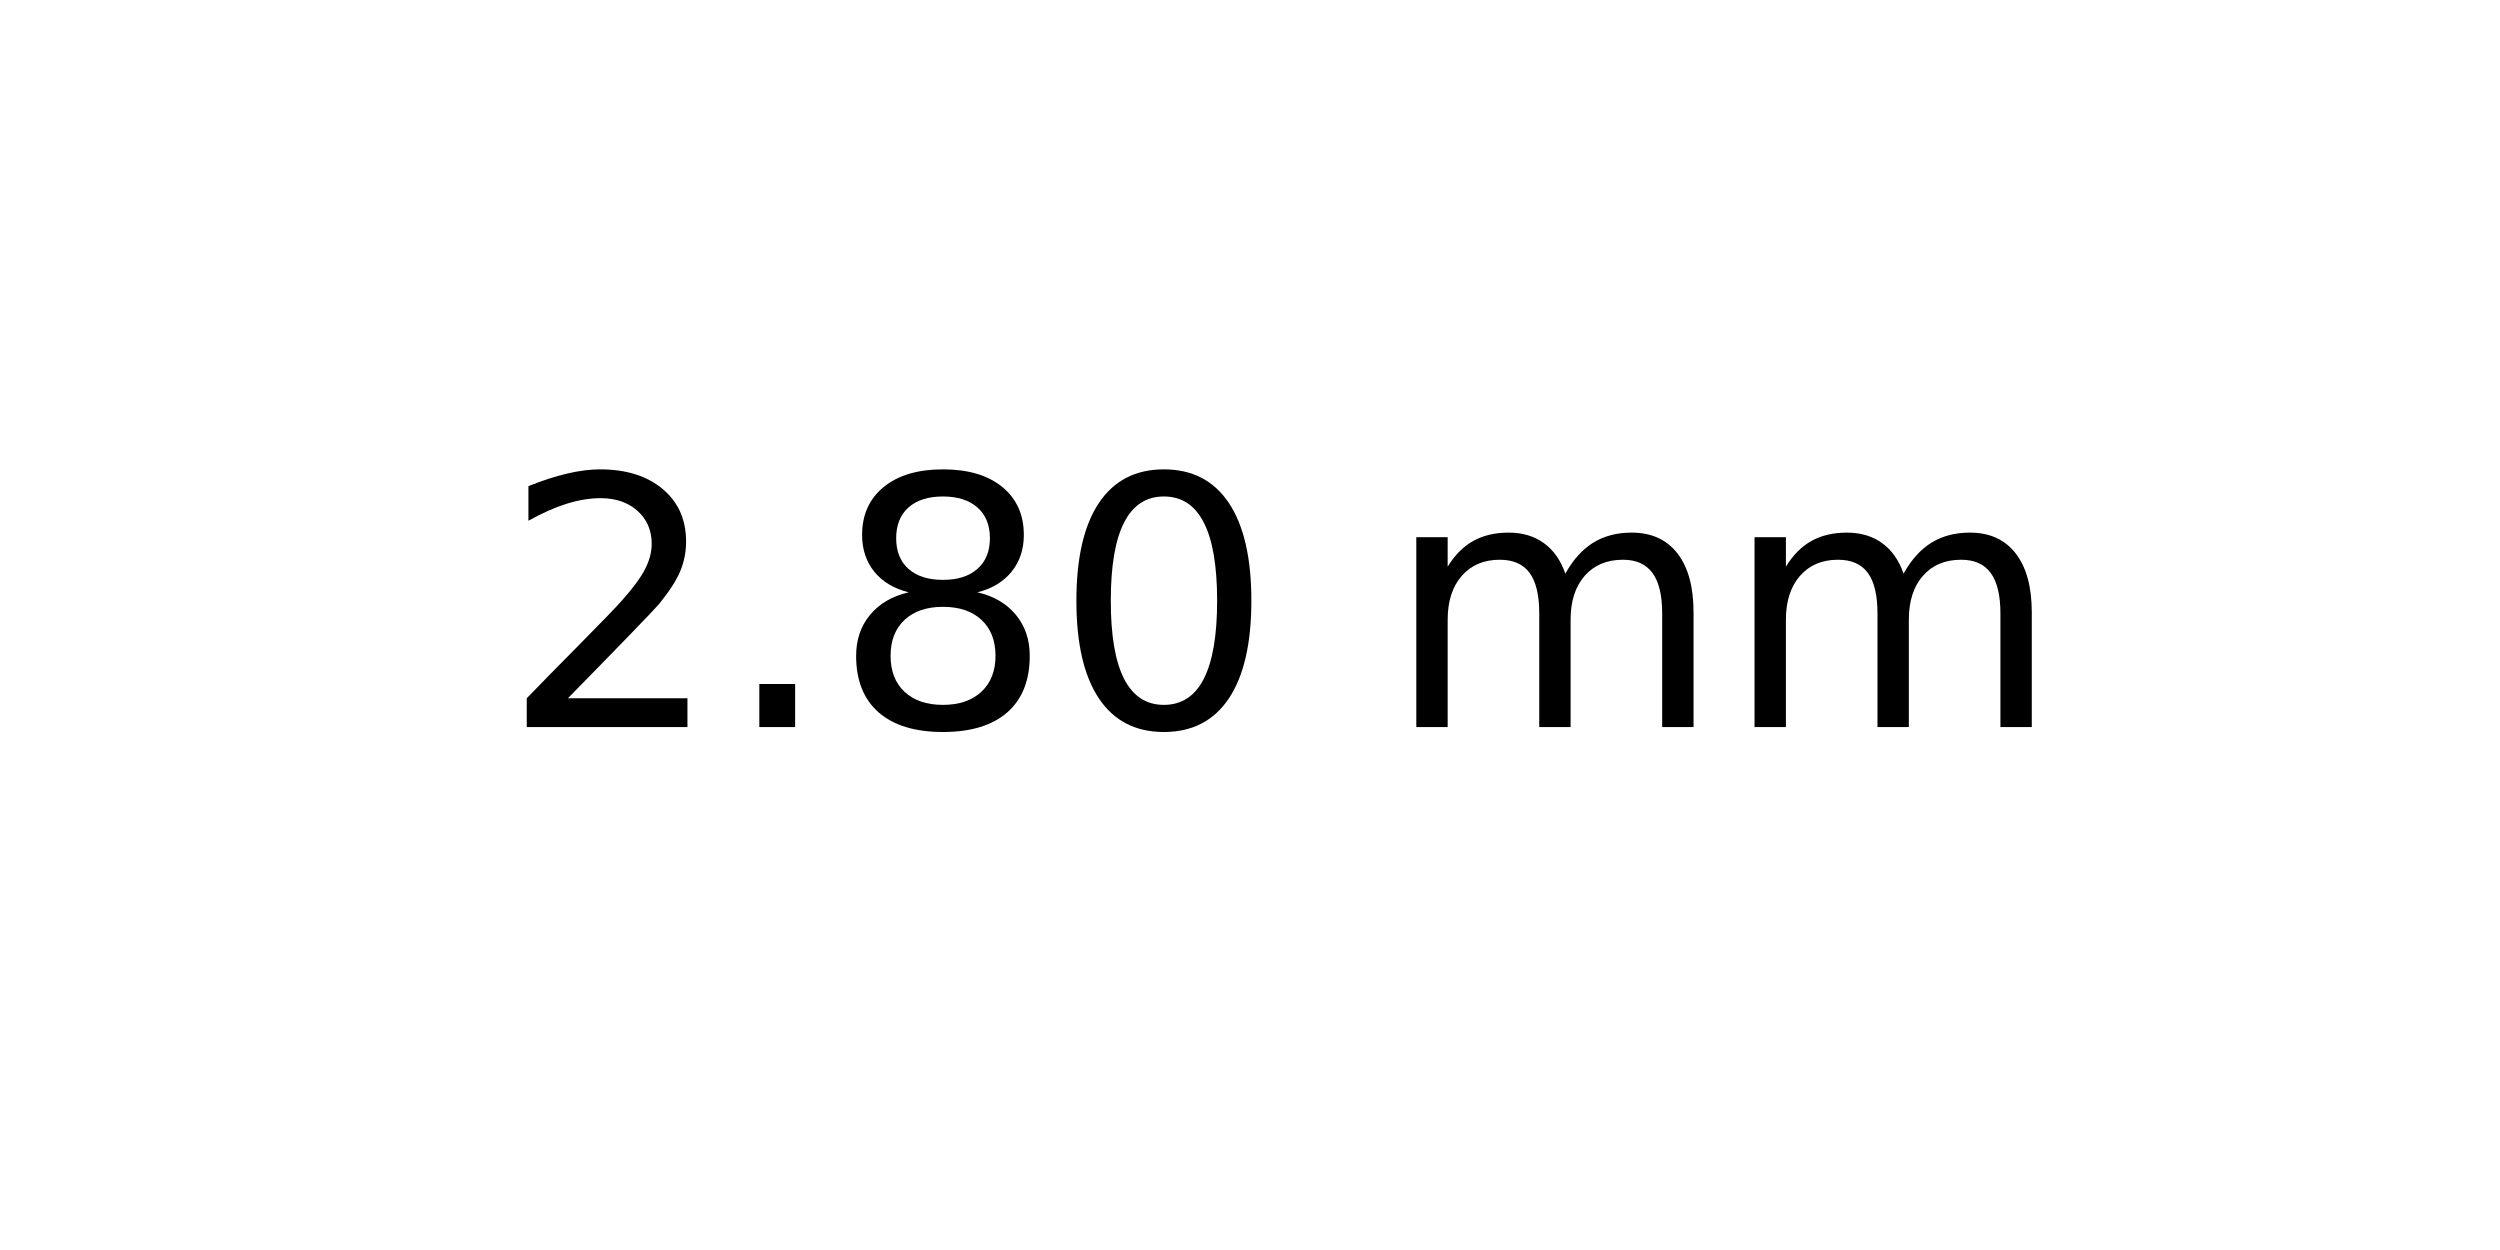
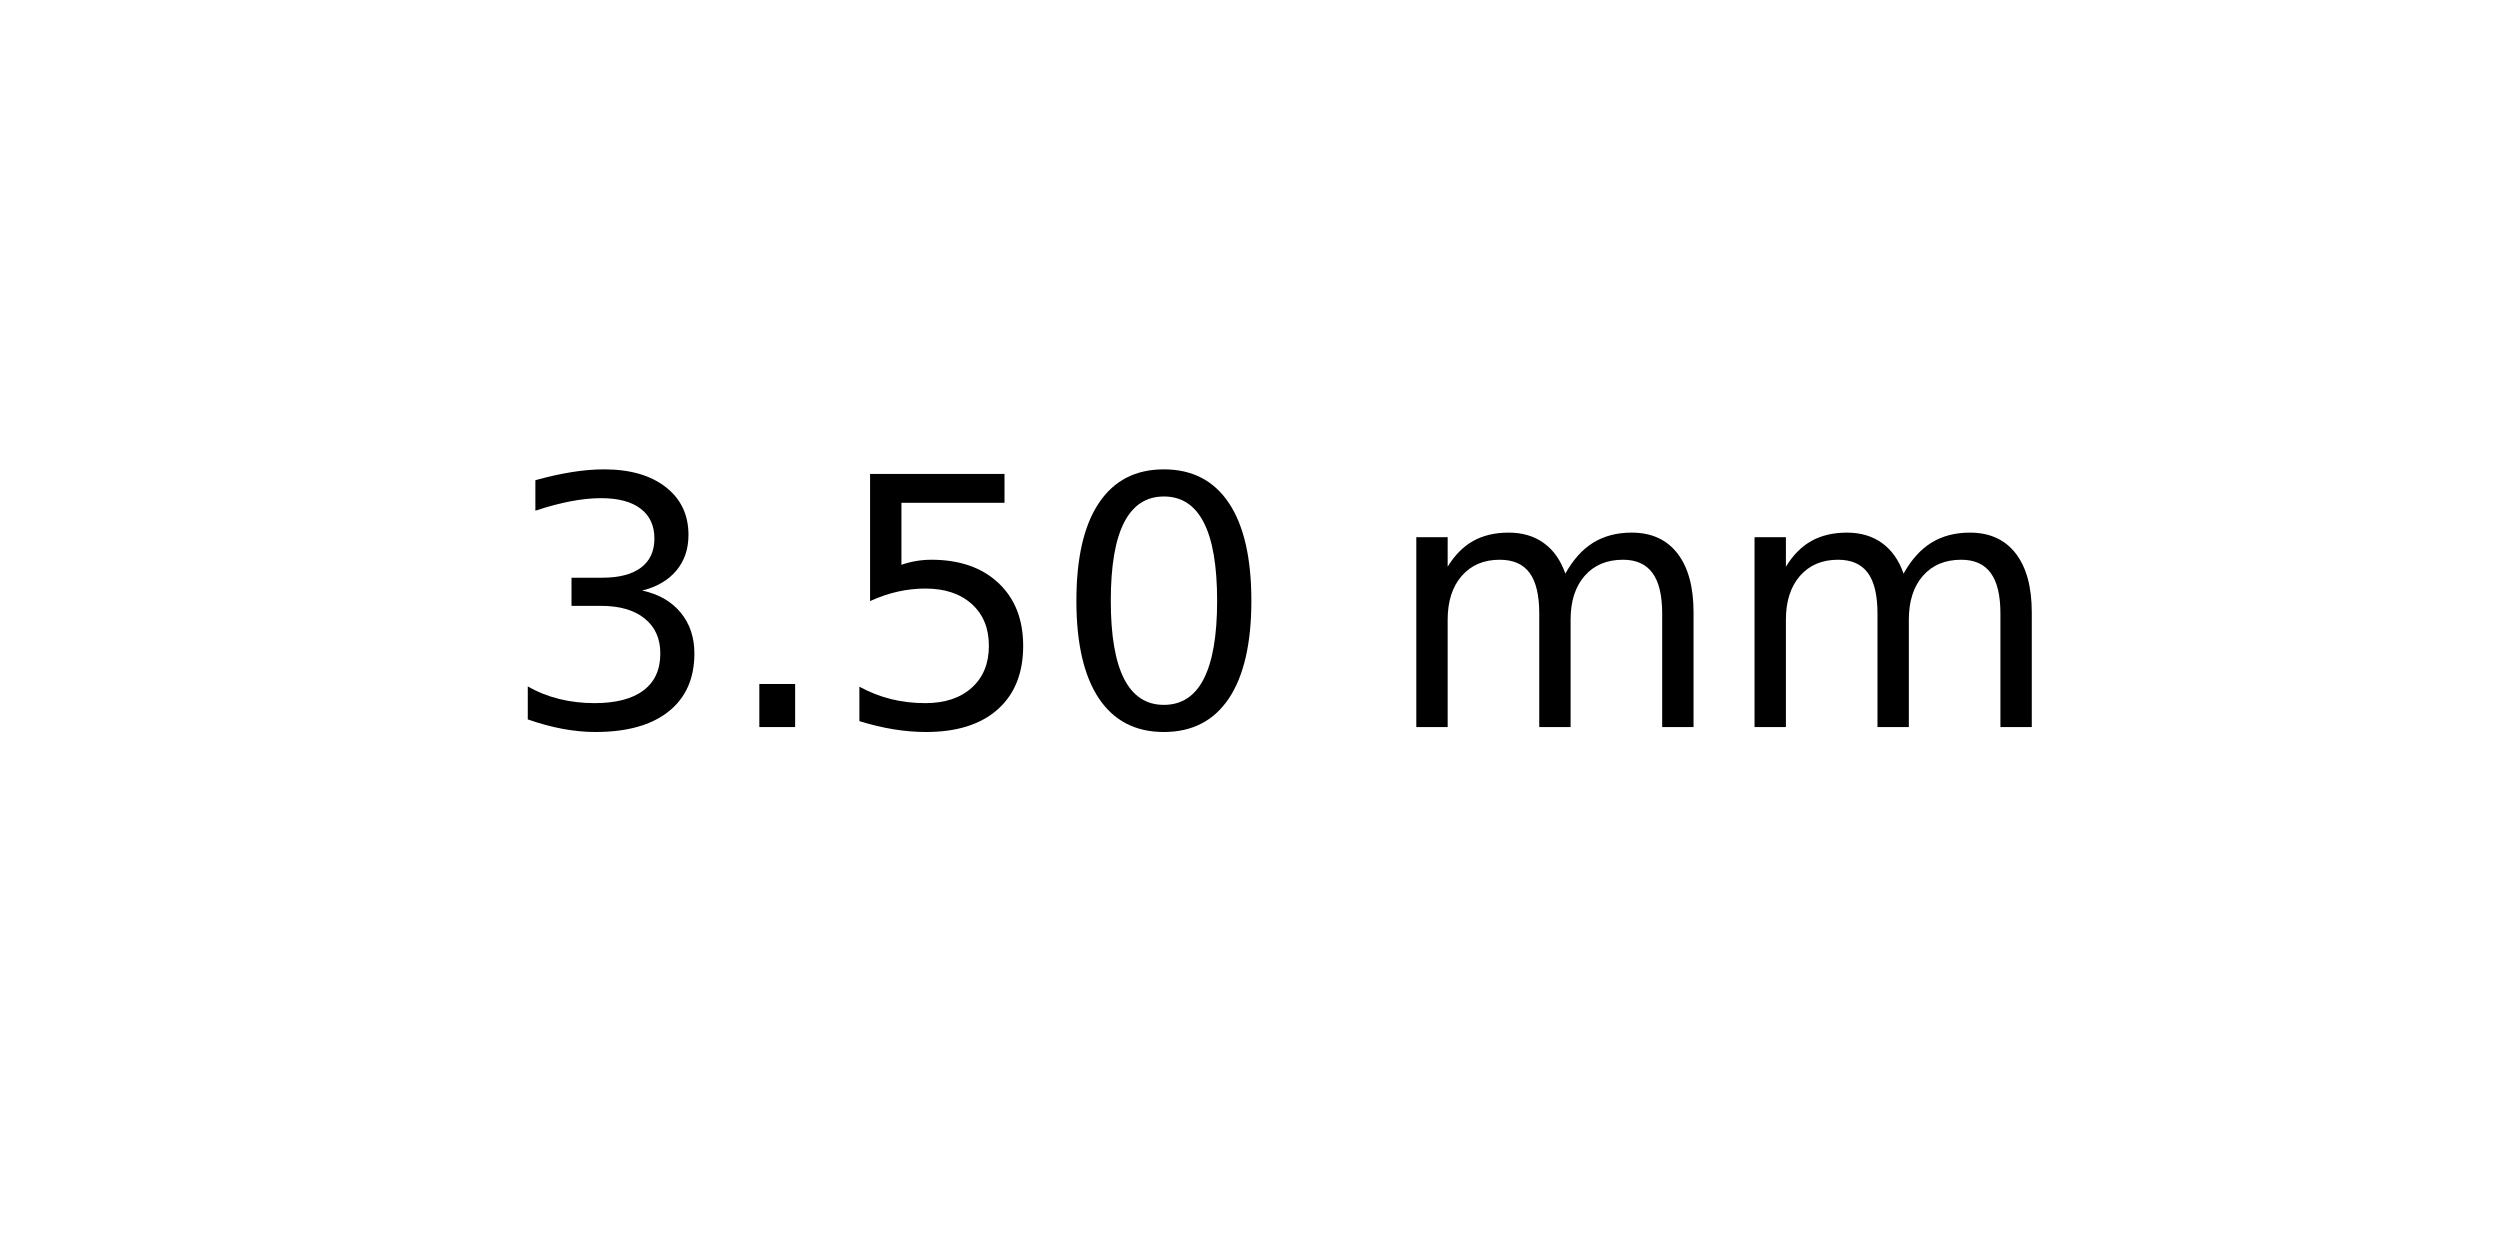
<svg xmlns="http://www.w3.org/2000/svg" xmlns:xlink="http://www.w3.org/1999/xlink" width="72pt" height="36pt" viewBox="0 0 72 36" version="1.1">
  <defs>
    <style type="text/css">*{stroke-linejoin: round; stroke-linecap: butt}</style>
  </defs>
  <g id="figure_1">
    <g id="axes_1">
      <g id="text_1">
        <g transform="translate(14.4375 20.93937) scale(0.1 -0.1)">
          <defs>
-             <path id="DejaVuSans-32" d="M 1228 531  L 3431 531  L 3431 0  L 469 0  L 469 531  Q 828 903 1448 1529  Q 2069 2156 2228 2338  Q 2531 2678 2651 2914  Q 2772 3150 2772 3378  Q 2772 3750 2511 3984  Q 2250 4219 1831 4219  Q 1534 4219 1204 4116  Q 875 4013 500 3803  L 500 4441  Q 881 4594 1212 4672  Q 1544 4750 1819 4750  Q 2544 4750 2975 4387  Q 3406 4025 3406 3419  Q 3406 3131 3298 2873  Q 3191 2616 2906 2266  Q 2828 2175 2409 1742  Q 1991 1309 1228 531  z " transform="scale(0.015625)" />
+             <path id="DejaVuSans-33" d="M 2597 2516  Q 3050 2419 3304 2112  Q 3559 1806 3559 1356  Q 3559 666 3084 287  Q 2609 -91 1734 -91  Q 1441 -91 1130 -33  Q 819 25 488 141  L 488 750  Q 750 597 1062 519  Q 1375 441 1716 441  Q 2309 441 2620 675  Q 2931 909 2931 1356  Q 2931 1769 2642 2001  Q 2353 2234 1838 2234  L 1294 2234  L 1294 2753  L 1863 2753  Q 2328 2753 2575 2939  Q 2822 3125 2822 3475  Q 2822 3834 2567 4026  Q 2313 4219 1838 4219  Q 1578 4219 1281 4162  Q 984 4106 628 3988  L 628 4550  Q 988 4650 1302 4700  Q 1616 4750 1894 4750  Q 2613 4750 3031 4423  Q 3450 4097 3450 3541  Q 3450 3153 3228 2886  Q 3006 2619 2597 2516  z " transform="scale(0.015625)" />
            <path id="DejaVuSans-2e" d="M 684 794  L 1344 794  L 1344 0  L 684 0  L 684 794  z " transform="scale(0.015625)" />
-             <path id="DejaVuSans-38" d="M 2034 2216  Q 1584 2216 1326 1975  Q 1069 1734 1069 1313  Q 1069 891 1326 650  Q 1584 409 2034 409  Q 2484 409 2743 651  Q 3003 894 3003 1313  Q 3003 1734 2745 1975  Q 2488 2216 2034 2216  z M 1403 2484  Q 997 2584 770 2862  Q 544 3141 544 3541  Q 544 4100 942 4425  Q 1341 4750 2034 4750  Q 2731 4750 3128 4425  Q 3525 4100 3525 3541  Q 3525 3141 3298 2862  Q 3072 2584 2669 2484  Q 3125 2378 3379 2068  Q 3634 1759 3634 1313  Q 3634 634 3220 271  Q 2806 -91 2034 -91  Q 1263 -91 848 271  Q 434 634 434 1313  Q 434 1759 690 2068  Q 947 2378 1403 2484  z M 1172 3481  Q 1172 3119 1398 2916  Q 1625 2713 2034 2713  Q 2441 2713 2670 2916  Q 2900 3119 2900 3481  Q 2900 3844 2670 4047  Q 2441 4250 2034 4250  Q 1625 4250 1398 4047  Q 1172 3844 1172 3481  z " transform="scale(0.015625)" />
+             <path id="DejaVuSans-35" d="M 691 4666  L 3169 4666  L 3169 4134  L 1269 4134  L 1269 2991  Q 1406 3038 1543 3061  Q 1681 3084 1819 3084  Q 2600 3084 3056 2656  Q 3513 2228 3513 1497  Q 3513 744 3044 326  Q 2575 -91 1722 -91  Q 1428 -91 1123 -41  Q 819 9 494 109  L 494 744  Q 775 591 1075 516  Q 1375 441 1709 441  Q 2250 441 2565 725  Q 2881 1009 2881 1497  Q 2881 1984 2565 2268  Q 2250 2553 1709 2553  Q 1456 2553 1204 2497  Q 953 2441 691 2322  L 691 4666  z " transform="scale(0.015625)" />
            <path id="DejaVuSans-30" d="M 2034 4250  Q 1547 4250 1301 3770  Q 1056 3291 1056 2328  Q 1056 1369 1301 889  Q 1547 409 2034 409  Q 2525 409 2770 889  Q 3016 1369 3016 2328  Q 3016 3291 2770 3770  Q 2525 4250 2034 4250  z M 2034 4750  Q 2819 4750 3233 4129  Q 3647 3509 3647 2328  Q 3647 1150 3233 529  Q 2819 -91 2034 -91  Q 1250 -91 836 529  Q 422 1150 422 2328  Q 422 3509 836 4129  Q 1250 4750 2034 4750  z " transform="scale(0.015625)" />
            <path id="DejaVuSans-20" transform="scale(0.015625)" />
            <path id="DejaVuSans-6d" d="M 3328 2828  Q 3544 3216 3844 3400  Q 4144 3584 4550 3584  Q 5097 3584 5394 3201  Q 5691 2819 5691 2113  L 5691 0  L 5113 0  L 5113 2094  Q 5113 2597 4934 2840  Q 4756 3084 4391 3084  Q 3944 3084 3684 2787  Q 3425 2491 3425 1978  L 3425 0  L 2847 0  L 2847 2094  Q 2847 2600 2669 2842  Q 2491 3084 2119 3084  Q 1678 3084 1418 2786  Q 1159 2488 1159 1978  L 1159 0  L 581 0  L 581 3500  L 1159 3500  L 1159 2956  Q 1356 3278 1631 3431  Q 1906 3584 2284 3584  Q 2666 3584 2933 3390  Q 3200 3197 3328 2828  z " transform="scale(0.015625)" />
          </defs>
-           <use xlink:href="#DejaVuSans-32" />
+           <use xlink:href="#DejaVuSans-33" />
          <use xlink:href="#DejaVuSans-2e" x="63.623" />
-           <use xlink:href="#DejaVuSans-38" x="95.41" />
+           <use xlink:href="#DejaVuSans-35" x="95.41" />
          <use xlink:href="#DejaVuSans-30" x="159.033" />
          <use xlink:href="#DejaVuSans-20" x="222.656" />
          <use xlink:href="#DejaVuSans-6d" x="254.443" />
          <use xlink:href="#DejaVuSans-6d" x="351.855" />
        </g>
      </g>
    </g>
  </g>
</svg>
